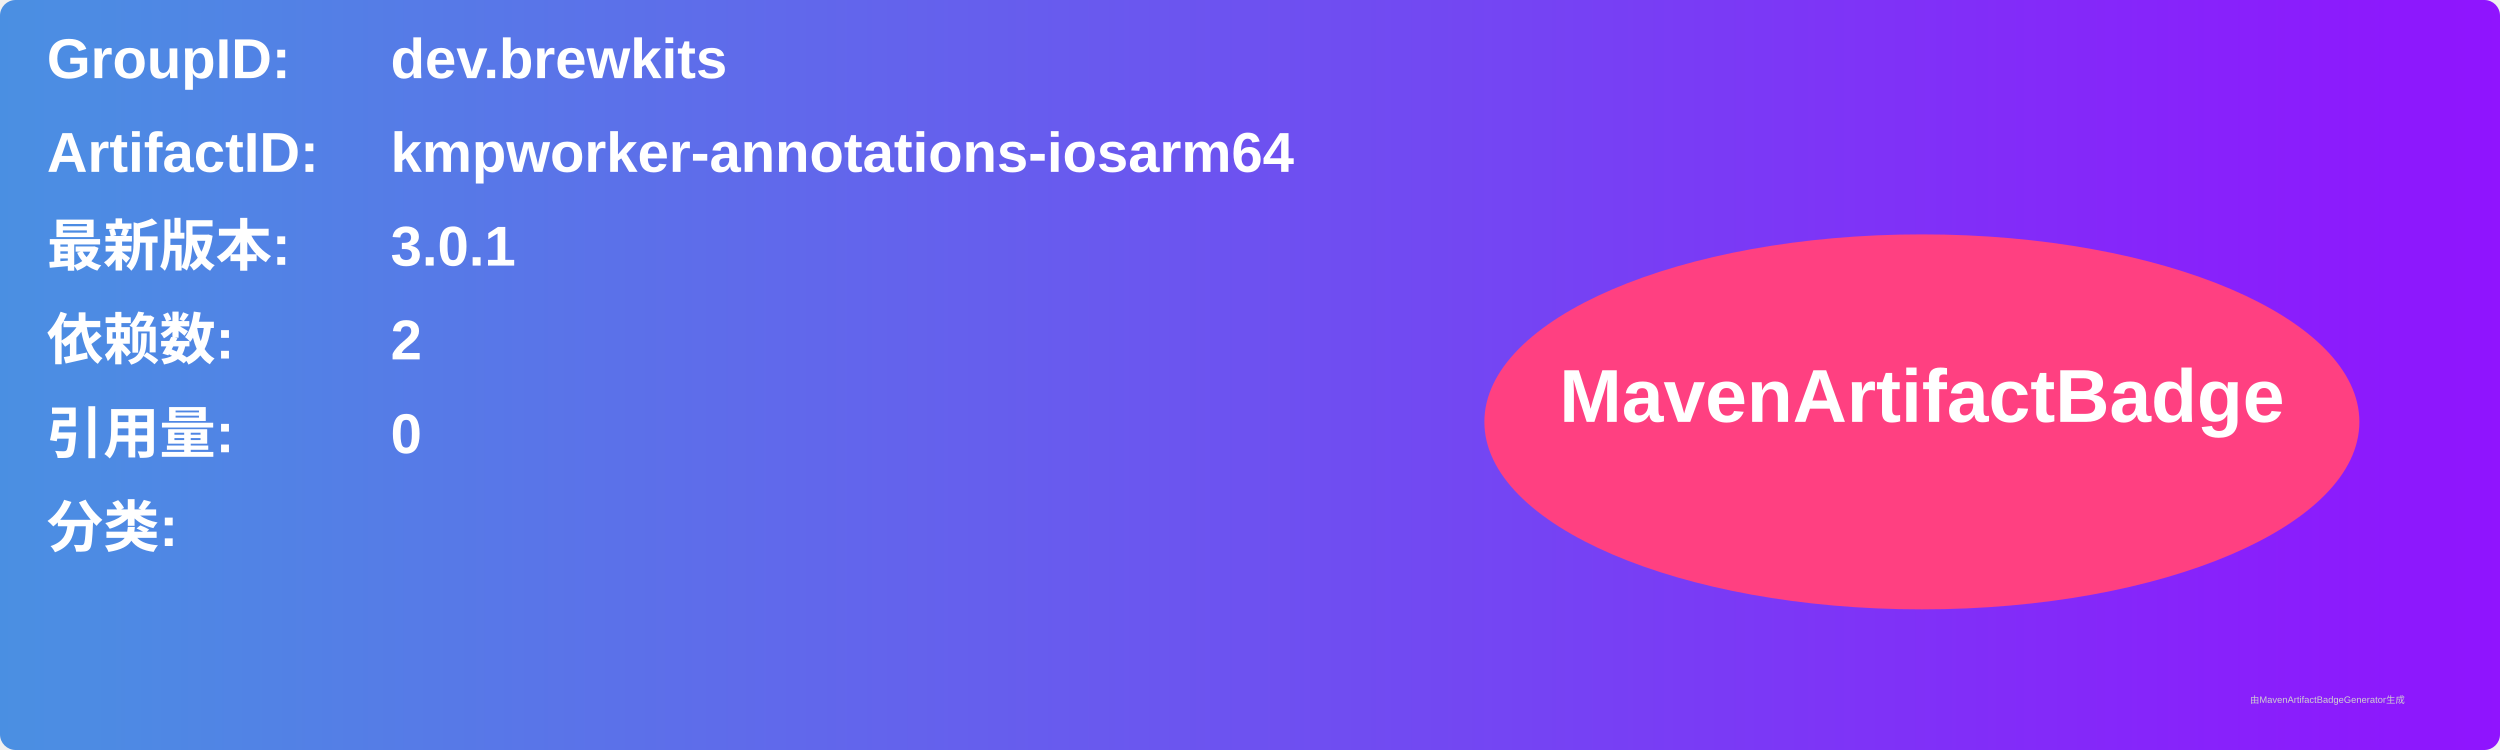
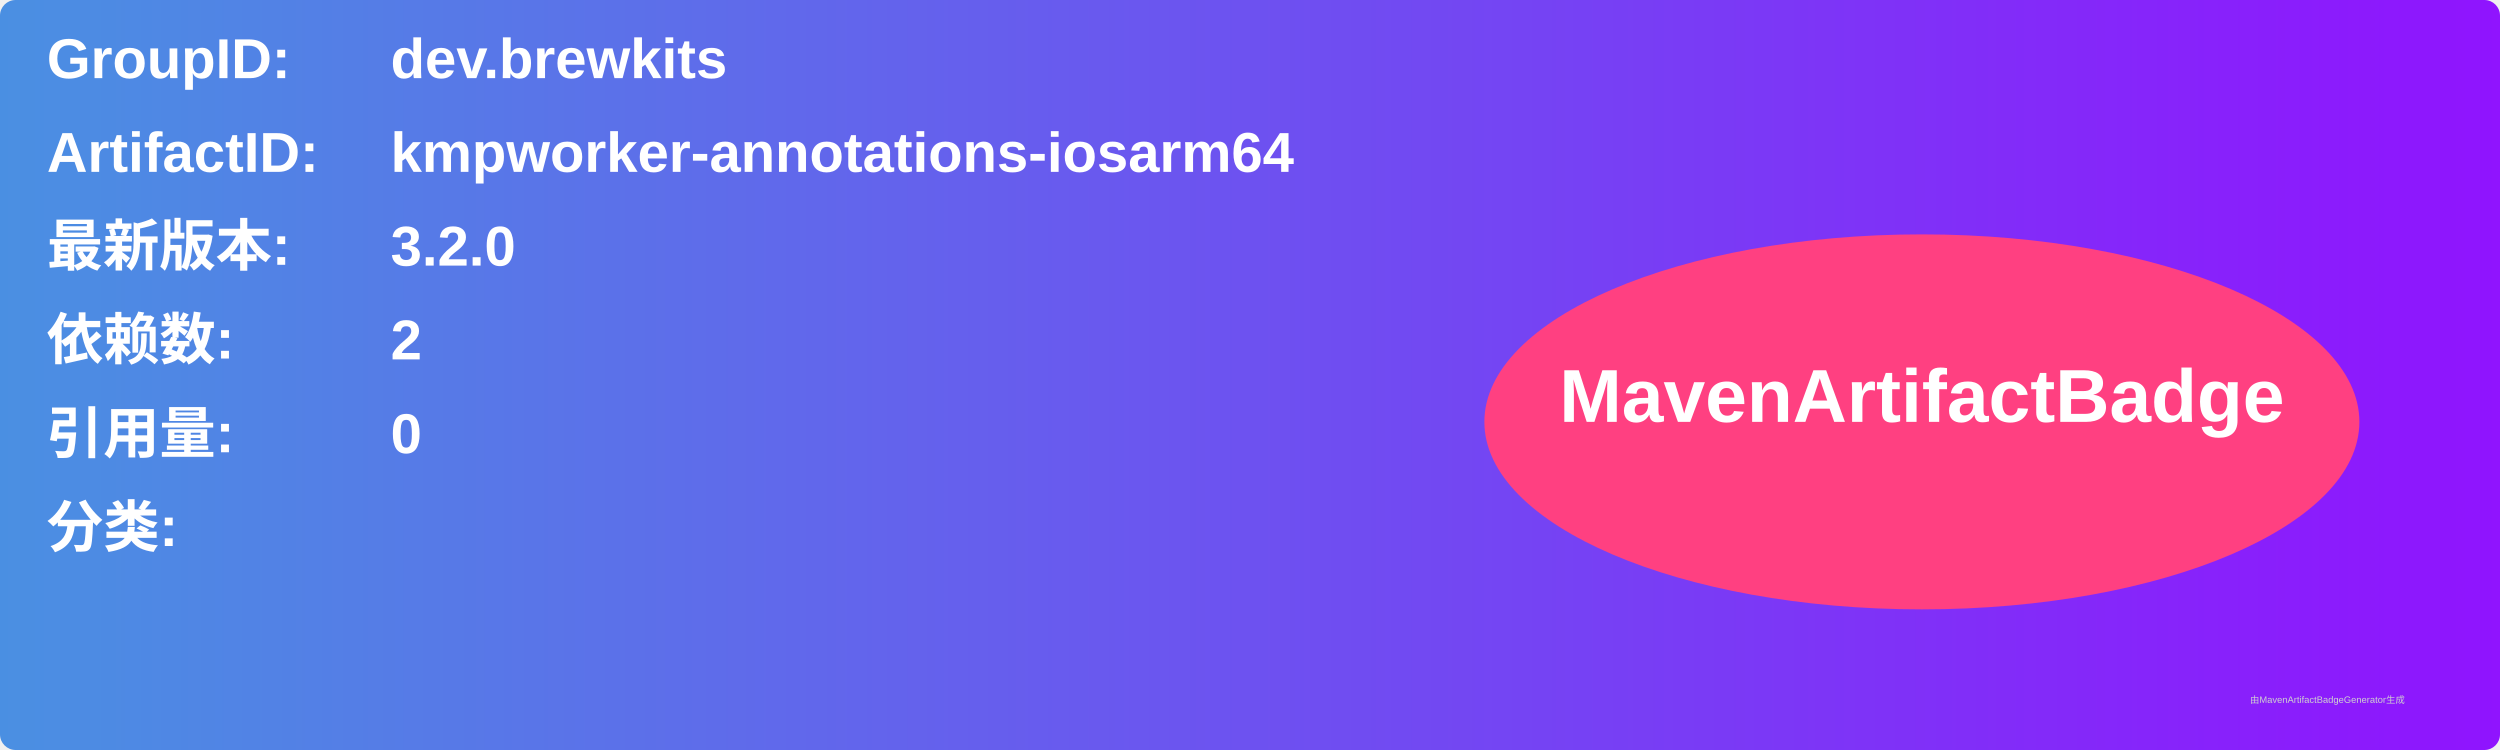
<svg xmlns="http://www.w3.org/2000/svg" width="800" height="240" viewBox="0 0 800 240">
  <linearGradient id="grad" x1="0%" y1="0%" x2="100%" y2="0%">
    <stop offset="0%" stop-color="#4a90e2" />
    <stop offset="100%" stop-color="#9013fe" />
  </linearGradient>
  <rect width="100%" height="100%" rx="5" ry="5" fill="url(#grad)" />
  <g transform="translate(15, 15)">
    <text x="0" y="10" font-family="Arial" font-size="18" fill="white" font-weight="bold" width="260">GroupID:</text>
    <text x="110" y="10" font-family="Arial" font-size="18" fill="white" font-weight="bold" width="460">dev.brewkits</text>
    <text x="0" y="40" font-family="Arial" font-size="18" fill="white" font-weight="bold" width="260">ArtifactID:</text>
    <text x="110" y="40" font-family="Arial" font-size="18" fill="white" font-weight="bold" width="460">kmpworker-annotations-iosarm64</text>
    <text x="0" y="70" font-family="Arial" font-size="18" fill="white" font-weight="bold">最新版本:</text>
    <text x="110" y="70" font-family="Arial" font-size="18" fill="white" font-weight="bold">
-       <tspan font-weight="bold">3.0.1</tspan>
+       <tspan font-weight="bold">3.2.0</tspan>
    </text>
    <text x="0" y="100" font-family="Arial" font-size="18" fill="white" font-weight="bold">依赖数: </text>
    <text x="110" y="100" font-family="Arial" font-size="18" fill="white">
      <tspan font-weight="bold">2</tspan>
    </text>
    <text x="0" y="130" font-family="Arial" font-size="18" fill="white" font-weight="bold">引用量: </text>
    <text x="110" y="130" font-family="Arial" font-size="18" fill="white">
      <tspan font-weight="bold">0</tspan>
    </text>
    <text x="0" y="160" font-family="Arial" font-size="18" fill="white" font-weight="bold">分类:</text>
    <text x="10" y="190" font-family="Arial" font-size="10" fill="white">
      <tspan font-weight="bold" />
    </text>
    <ellipse cx="600" cy="120" rx="140" ry="60" fill="#ff4081" />
    <text x="600" y="120" text-anchor="middle" font-family="Arial" font-size="24" fill="white" font-weight="bold">MavenArtifactBadge</text>
  </g>
  <text x="720" y="225" font-family="Arial" font-size="3" fill="#d0d0d0">由MavenArtifactBadgeGenerator生成</text>
</svg>
